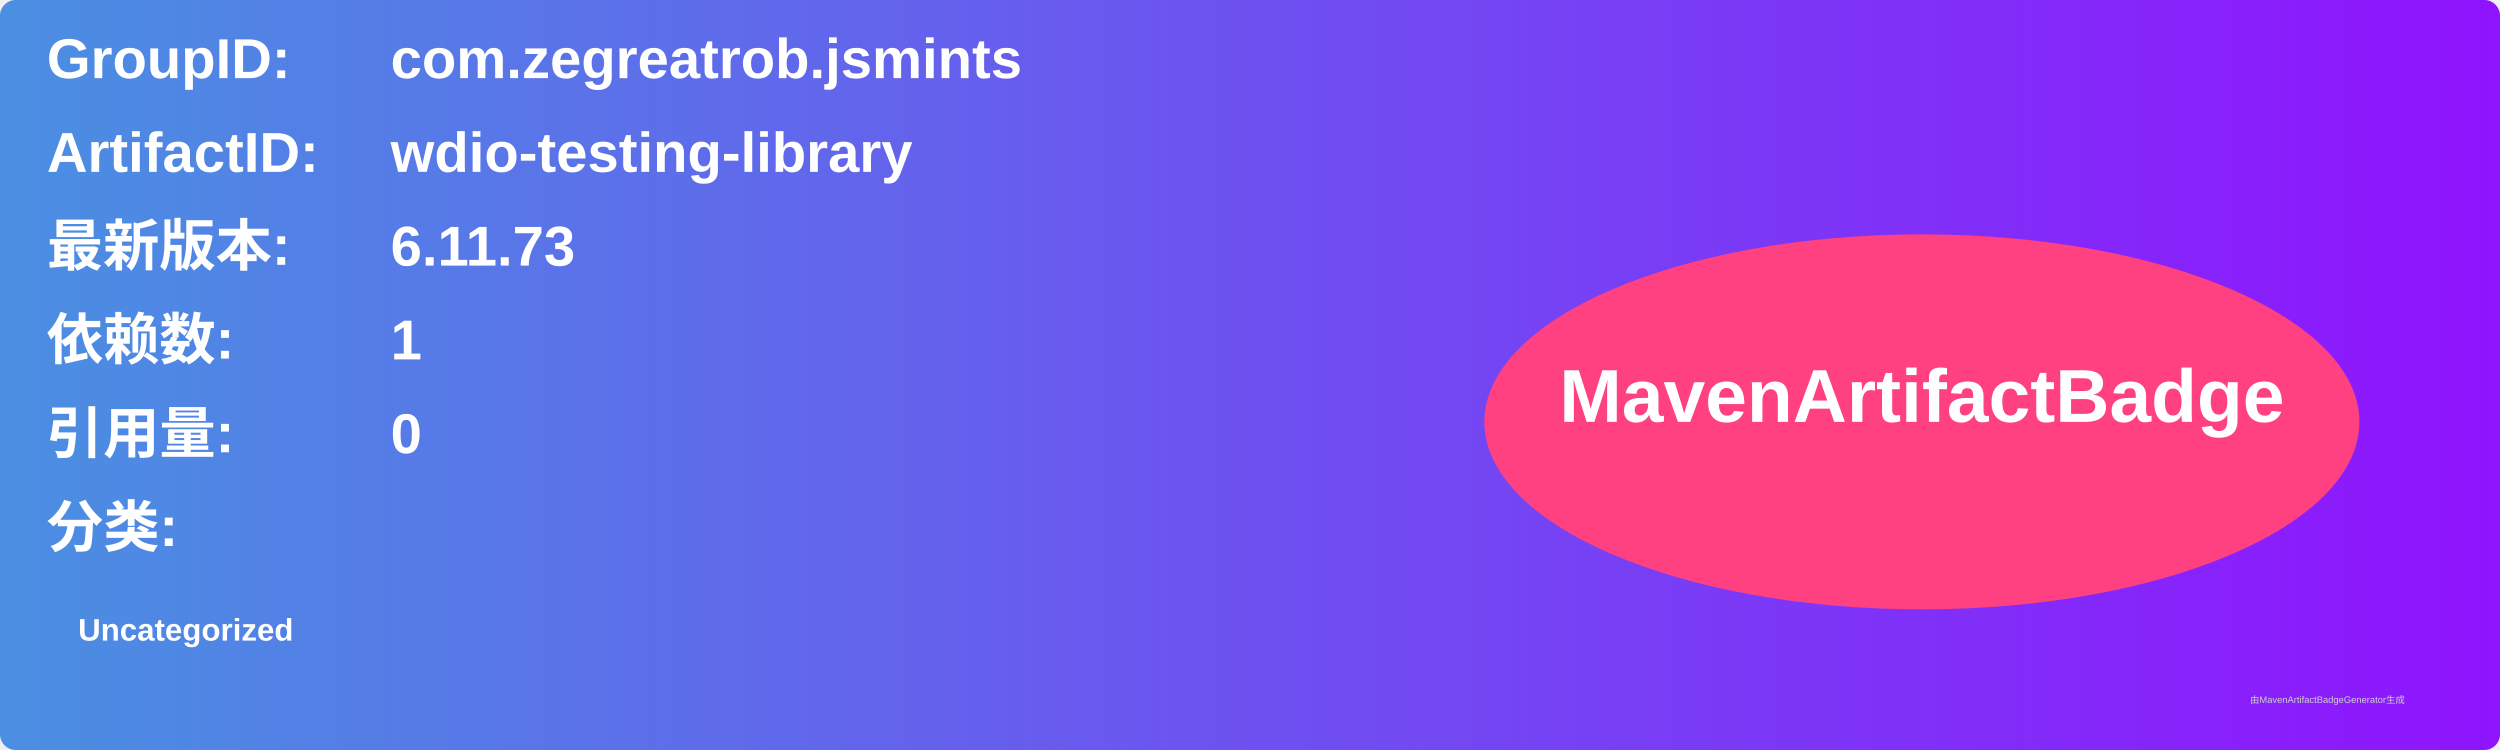
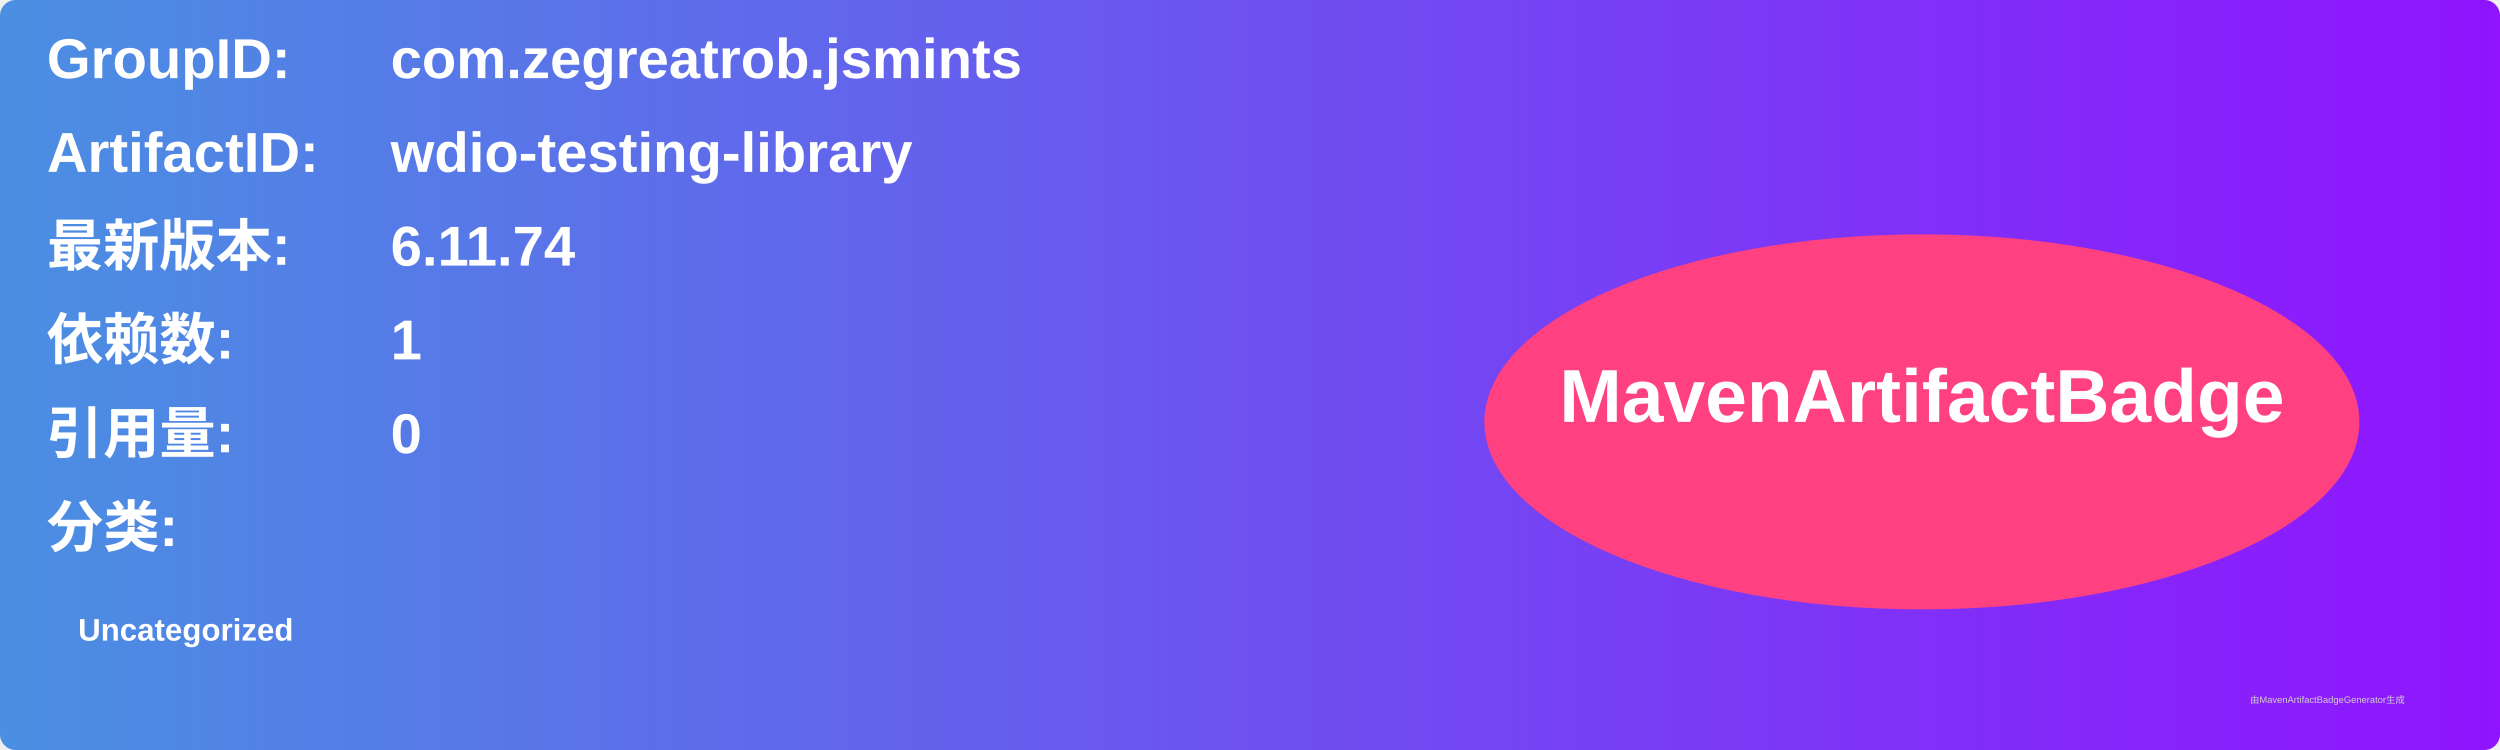
<svg xmlns="http://www.w3.org/2000/svg" width="800" height="240" viewBox="0 0 800 240">
  <linearGradient id="grad" x1="0%" y1="0%" x2="100%" y2="0%">
    <stop offset="0%" stop-color="#4a90e2" />
    <stop offset="100%" stop-color="#9013fe" />
  </linearGradient>
  <rect width="100%" height="100%" rx="5" ry="5" fill="url(#grad)" />
  <g transform="translate(15, 15)">
    <text x="0" y="10" font-family="Arial" font-size="18" fill="white" font-weight="bold" width="260">GroupID:</text>
    <text x="110" y="10" font-family="Arial" font-size="18" fill="white" font-weight="bold" width="460">com.zegreatrob.jsmints</text>
    <text x="0" y="40" font-family="Arial" font-size="18" fill="white" font-weight="bold" width="260">ArtifactID:</text>
    <text x="110" y="40" font-family="Arial" font-size="18" fill="white" font-weight="bold" width="460">wdio-testing-library</text>
    <text x="0" y="70" font-family="Arial" font-size="18" fill="white" font-weight="bold">最新版本:</text>
    <text x="110" y="70" font-family="Arial" font-size="18" fill="white" font-weight="bold">
-       <tspan font-weight="bold">6.11.73</tspan>
+       <tspan font-weight="bold">6.11.74</tspan>
    </text>
    <text x="0" y="100" font-family="Arial" font-size="18" fill="white" font-weight="bold">依赖数: </text>
    <text x="110" y="100" font-family="Arial" font-size="18" fill="white">
      <tspan font-weight="bold">1</tspan>
    </text>
    <text x="0" y="130" font-family="Arial" font-size="18" fill="white" font-weight="bold">引用量: </text>
    <text x="110" y="130" font-family="Arial" font-size="18" fill="white">
      <tspan font-weight="bold">0</tspan>
    </text>
    <text x="0" y="160" font-family="Arial" font-size="18" fill="white" font-weight="bold">分类:</text>
    <text x="10" y="190" font-family="Arial" font-size="10" fill="white">
      <tspan font-weight="bold">Uncategorized</tspan>
    </text>
    <ellipse cx="600" cy="120" rx="140" ry="60" fill="#ff4081" />
    <text x="600" y="120" text-anchor="middle" font-family="Arial" font-size="24" fill="white" font-weight="bold">MavenArtifactBadge</text>
  </g>
  <text x="720" y="225" font-family="Arial" font-size="3" fill="#d0d0d0">由MavenArtifactBadgeGenerator生成</text>
</svg>
